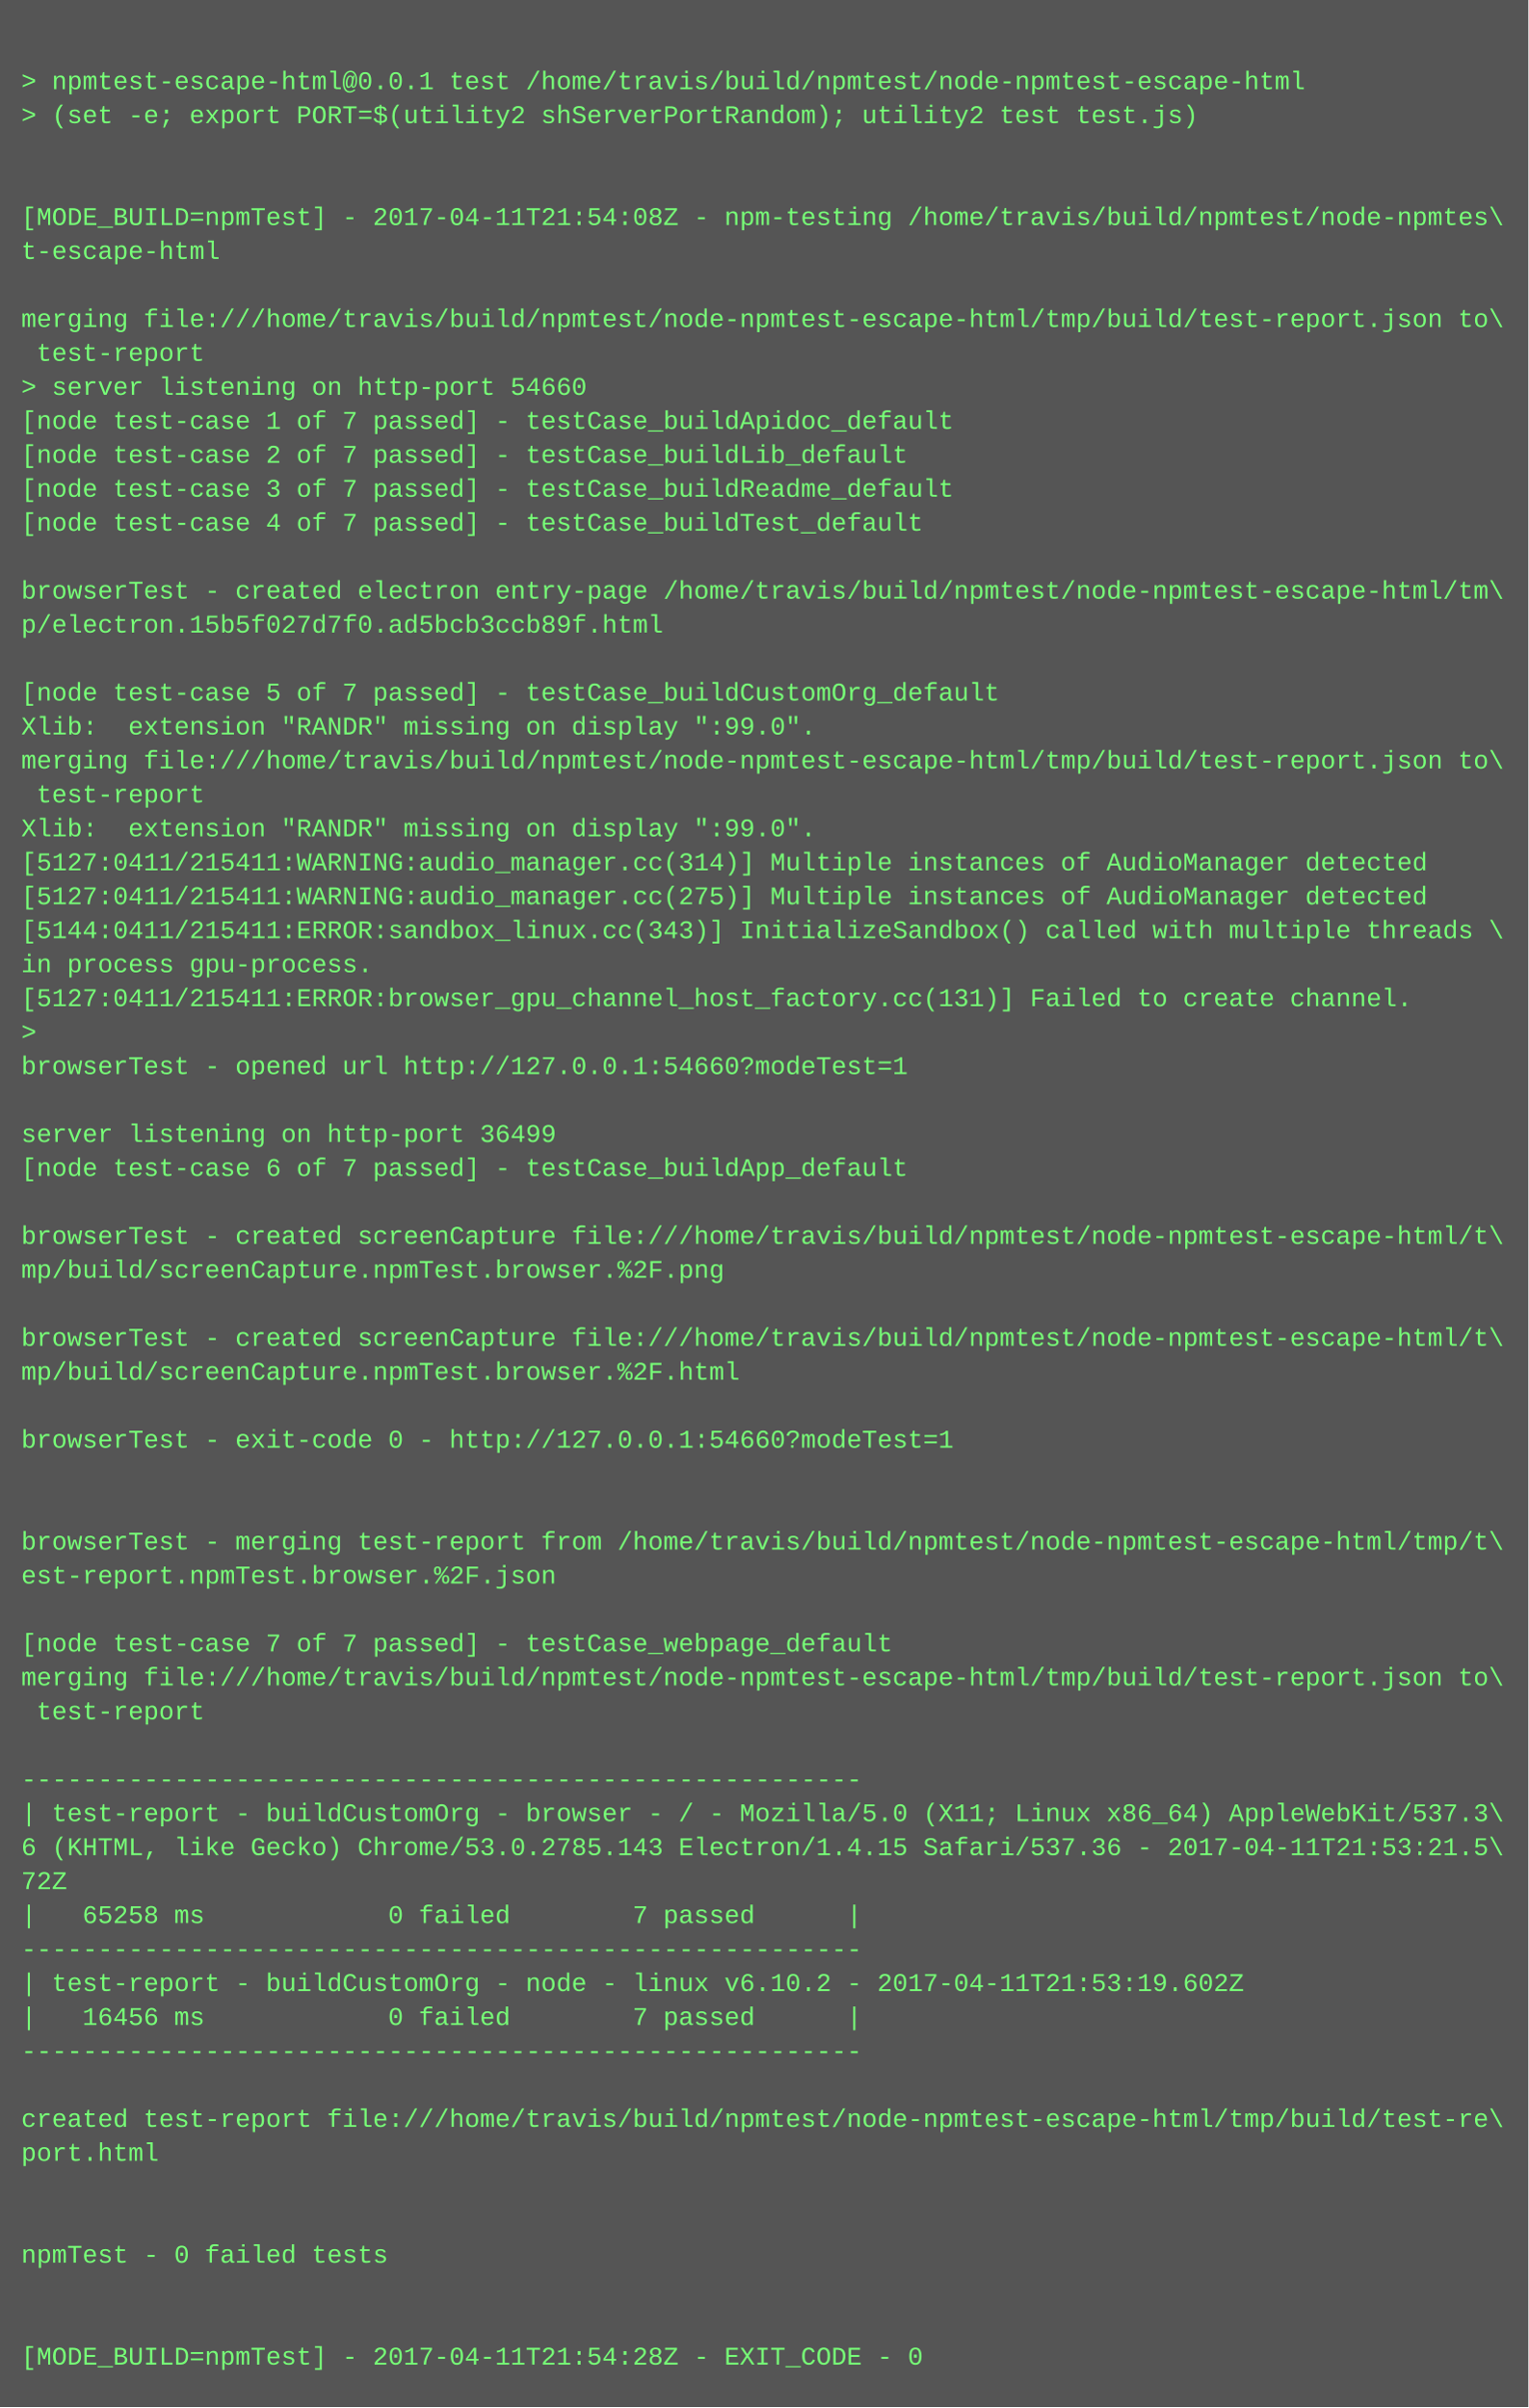
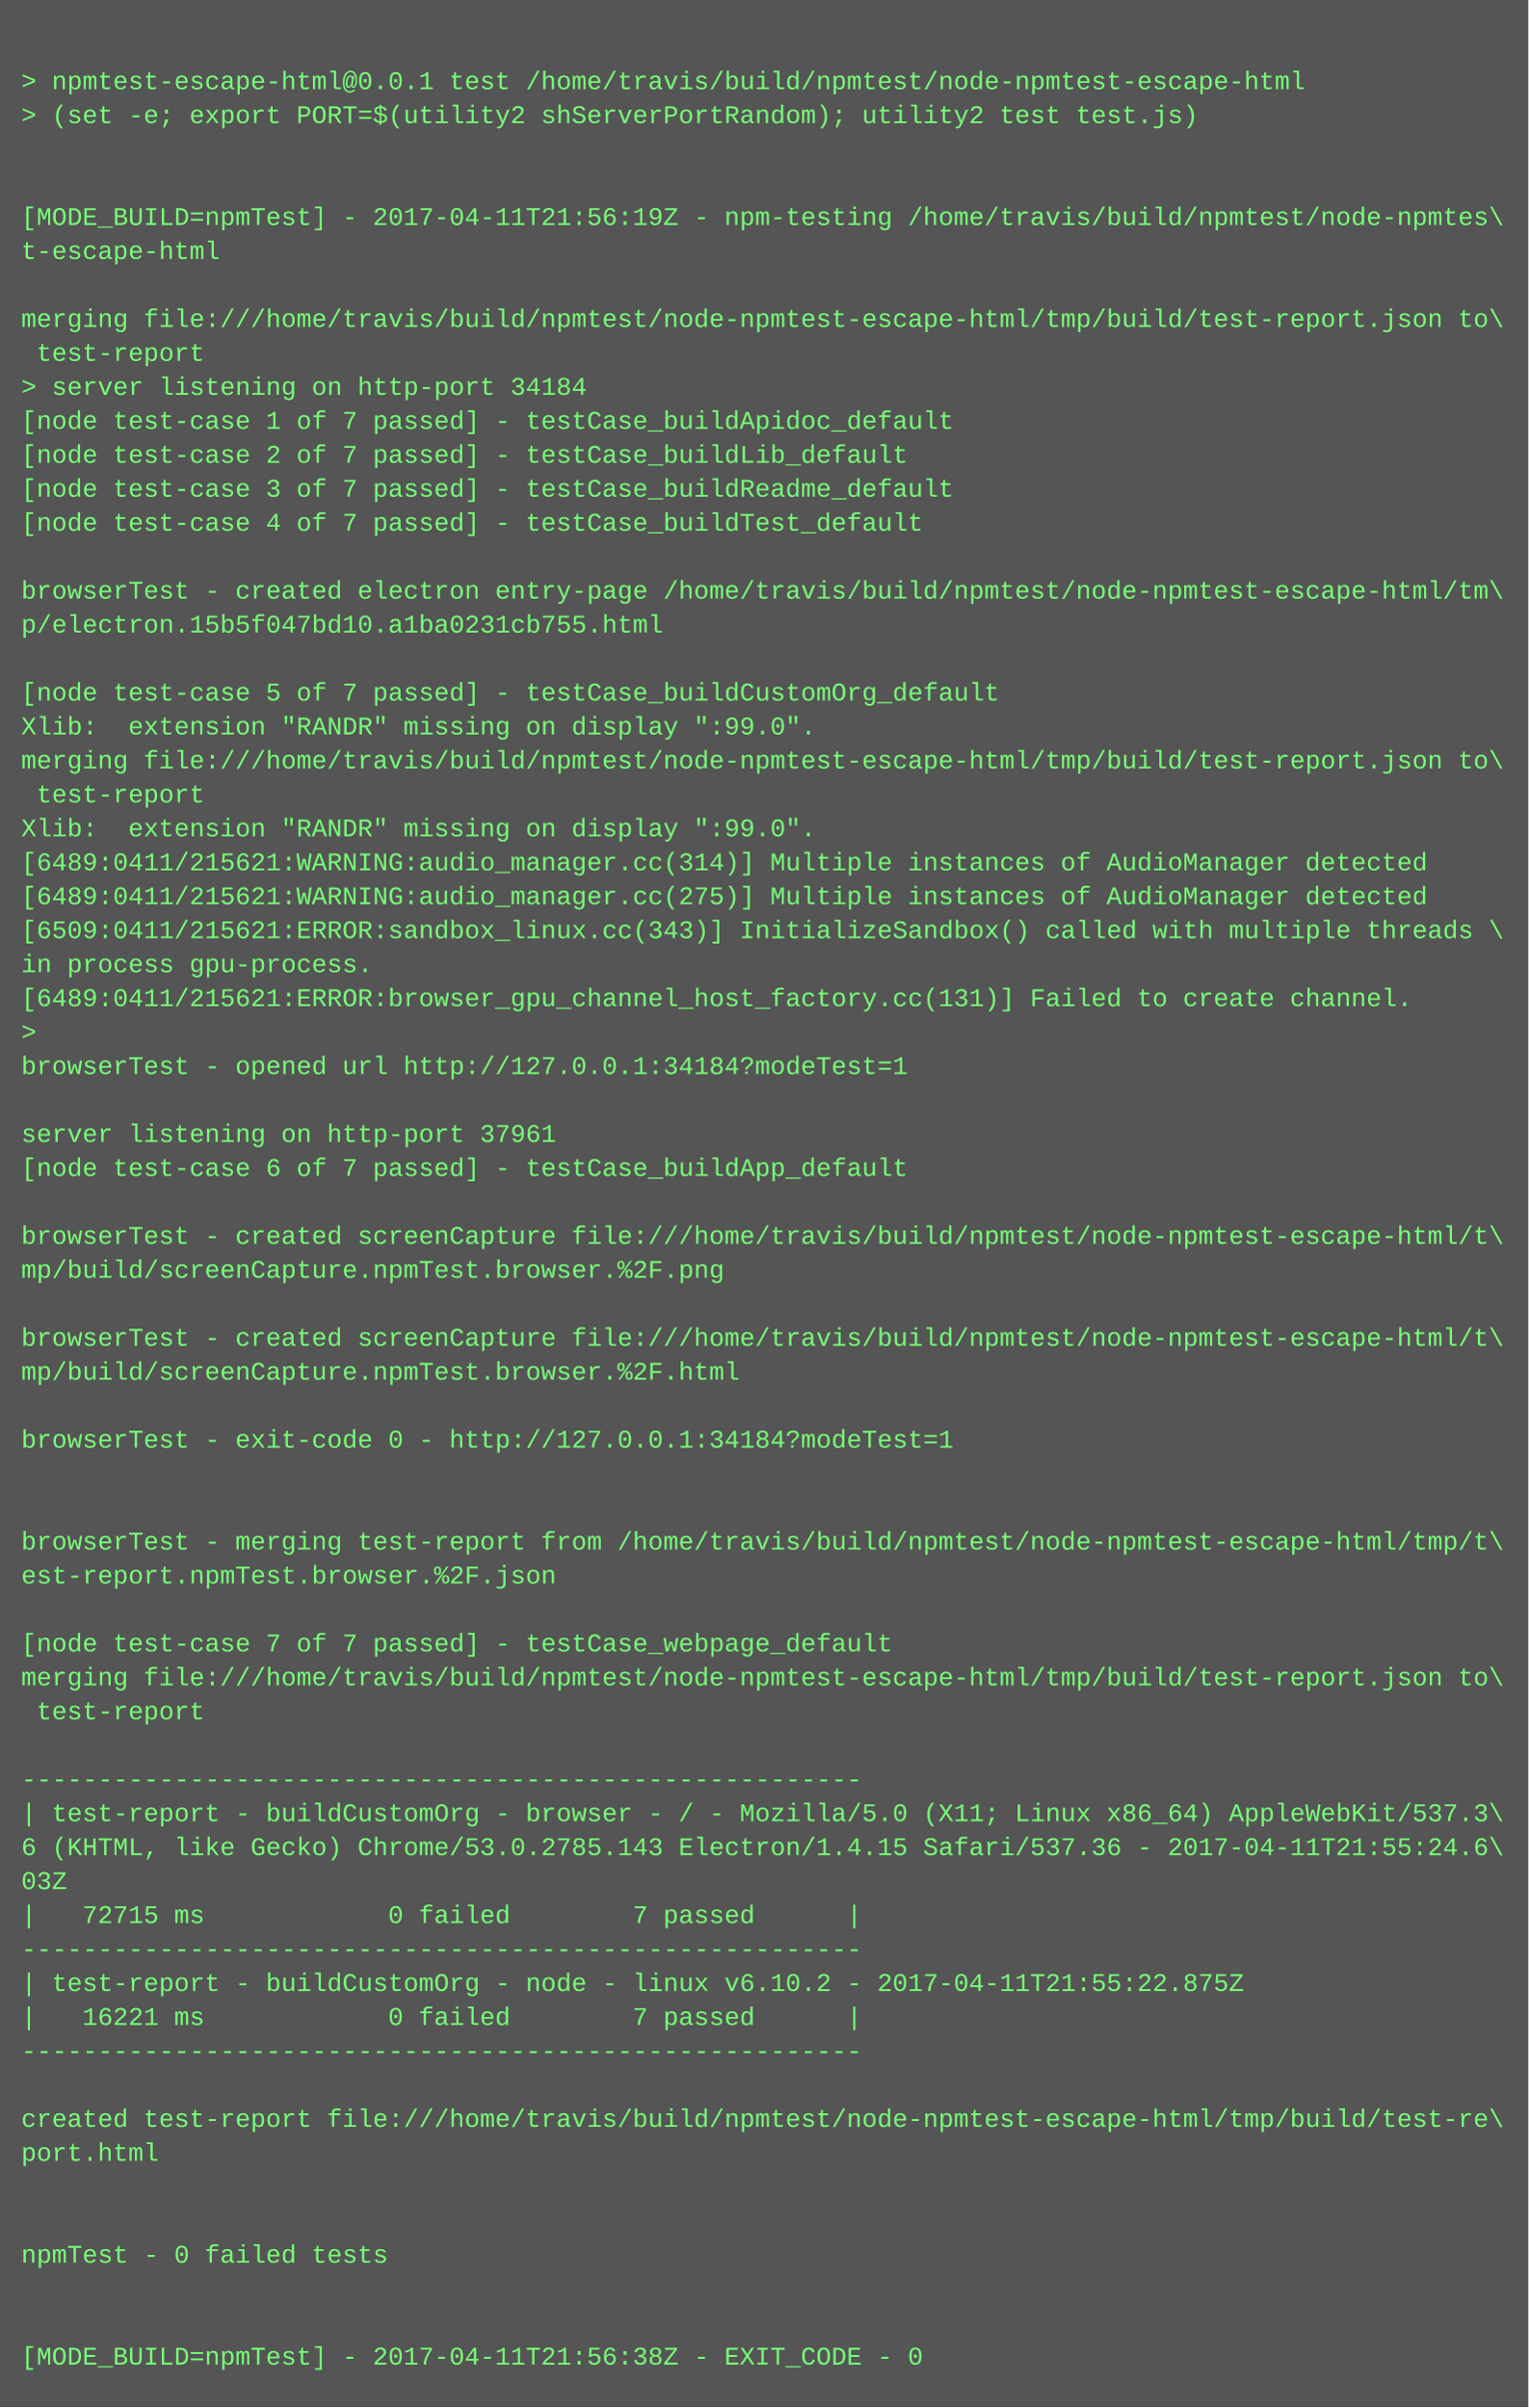
<svg xmlns="http://www.w3.org/2000/svg" height="1134" width="720">
  <rect height="1134" fill="#555" width="720" />
  <text fill="#7f7" font-family="Courier New" font-size="12" xml:space="preserve">
    <tspan x="10" y="26" />
    <tspan x="10" y="42">&gt; npmtest-escape-html@0.0.1 test /home/travis/build/npmtest/node-npmtest-escape-html</tspan>
    <tspan x="10" y="58">&gt; (set -e; export PORT=$(utility2 shServerPortRandom); utility2 test test.js)</tspan>
    <tspan x="10" y="74" />
    <tspan x="10" y="90" />
-     <tspan x="10" y="106">[MODE_BUILD=npmTest] - 2017-04-11T21:54:08Z - npm-testing /home/travis/build/npmtest/node-npmtes\</tspan>
+     <tspan x="10" y="106">[MODE_BUILD=npmTest] - 2017-04-11T21:56:19Z - npm-testing /home/travis/build/npmtest/node-npmtes\</tspan>
    <tspan x="10" y="122">t-escape-html</tspan>
    <tspan x="10" y="138" />
    <tspan x="10" y="154">merging file:///home/travis/build/npmtest/node-npmtest-escape-html/tmp/build/test-report.json to\</tspan>
    <tspan x="10" y="170"> test-report</tspan>
-     <tspan x="10" y="186">&gt; server listening on http-port 54660</tspan>
+     <tspan x="10" y="186">&gt; server listening on http-port 34184</tspan>
    <tspan x="10" y="202">[node test-case 1 of 7 passed] - testCase_buildApidoc_default</tspan>
    <tspan x="10" y="218">[node test-case 2 of 7 passed] - testCase_buildLib_default</tspan>
    <tspan x="10" y="234">[node test-case 3 of 7 passed] - testCase_buildReadme_default</tspan>
    <tspan x="10" y="250">[node test-case 4 of 7 passed] - testCase_buildTest_default</tspan>
    <tspan x="10" y="266" />
    <tspan x="10" y="282">browserTest - created electron entry-page /home/travis/build/npmtest/node-npmtest-escape-html/tm\</tspan>
-     <tspan x="10" y="298">p/electron.15b5f027d7f0.ad5bcb3ccb89f.html</tspan>
+     <tspan x="10" y="298">p/electron.15b5f047bd10.a1ba0231cb755.html</tspan>
    <tspan x="10" y="314" />
    <tspan x="10" y="330">[node test-case 5 of 7 passed] - testCase_buildCustomOrg_default</tspan>
    <tspan x="10" y="346">Xlib:  extension "RANDR" missing on display ":99.0".</tspan>
    <tspan x="10" y="362">merging file:///home/travis/build/npmtest/node-npmtest-escape-html/tmp/build/test-report.json to\</tspan>
    <tspan x="10" y="378"> test-report</tspan>
    <tspan x="10" y="394">Xlib:  extension "RANDR" missing on display ":99.0".</tspan>
-     <tspan x="10" y="410">[5127:0411/215411:WARNING:audio_manager.cc(314)] Multiple instances of AudioManager detected</tspan>
-     <tspan x="10" y="426">[5127:0411/215411:WARNING:audio_manager.cc(275)] Multiple instances of AudioManager detected</tspan>
-     <tspan x="10" y="442">[5144:0411/215411:ERROR:sandbox_linux.cc(343)] InitializeSandbox() called with multiple threads \</tspan>
+     <tspan x="10" y="410">[6489:0411/215621:WARNING:audio_manager.cc(314)] Multiple instances of AudioManager detected</tspan>
+     <tspan x="10" y="426">[6489:0411/215621:WARNING:audio_manager.cc(275)] Multiple instances of AudioManager detected</tspan>
+     <tspan x="10" y="442">[6509:0411/215621:ERROR:sandbox_linux.cc(343)] InitializeSandbox() called with multiple threads \</tspan>
    <tspan x="10" y="458">in process gpu-process. </tspan>
-     <tspan x="10" y="474">[5127:0411/215411:ERROR:browser_gpu_channel_host_factory.cc(131)] Failed to create channel.</tspan>
+     <tspan x="10" y="474">[6489:0411/215621:ERROR:browser_gpu_channel_host_factory.cc(131)] Failed to create channel.</tspan>
    <tspan x="10" y="490">&gt; </tspan>
-     <tspan x="10" y="506">browserTest - opened url http://127.0.0.1:54660?modeTest=1</tspan>
+     <tspan x="10" y="506">browserTest - opened url http://127.0.0.1:34184?modeTest=1</tspan>
    <tspan x="10" y="522" />
-     <tspan x="10" y="538">server listening on http-port 36499</tspan>
+     <tspan x="10" y="538">server listening on http-port 37961</tspan>
    <tspan x="10" y="554">[node test-case 6 of 7 passed] - testCase_buildApp_default</tspan>
    <tspan x="10" y="570" />
    <tspan x="10" y="586">browserTest - created screenCapture file:///home/travis/build/npmtest/node-npmtest-escape-html/t\</tspan>
    <tspan x="10" y="602">mp/build/screenCapture.npmTest.browser.%2F.png</tspan>
    <tspan x="10" y="618" />
    <tspan x="10" y="634">browserTest - created screenCapture file:///home/travis/build/npmtest/node-npmtest-escape-html/t\</tspan>
    <tspan x="10" y="650">mp/build/screenCapture.npmTest.browser.%2F.html</tspan>
    <tspan x="10" y="666" />
-     <tspan x="10" y="682">browserTest - exit-code 0 - http://127.0.0.1:54660?modeTest=1</tspan>
+     <tspan x="10" y="682">browserTest - exit-code 0 - http://127.0.0.1:34184?modeTest=1</tspan>
    <tspan x="10" y="698" />
    <tspan x="10" y="714" />
    <tspan x="10" y="730">browserTest - merging test-report from /home/travis/build/npmtest/node-npmtest-escape-html/tmp/t\</tspan>
    <tspan x="10" y="746">est-report.npmTest.browser.%2F.json</tspan>
    <tspan x="10" y="762" />
    <tspan x="10" y="778">[node test-case 7 of 7 passed] - testCase_webpage_default</tspan>
    <tspan x="10" y="794">merging file:///home/travis/build/npmtest/node-npmtest-escape-html/tmp/build/test-report.json to\</tspan>
    <tspan x="10" y="810"> test-report</tspan>
    <tspan x="10" y="826" />
    <tspan x="10" y="842">-------------------------------------------------------</tspan>
    <tspan x="10" y="858">| test-report - buildCustomOrg - browser - / - Mozilla/5.0 (X11; Linux x86_64) AppleWebKit/537.3\</tspan>
-     <tspan x="10" y="874">6 (KHTML, like Gecko) Chrome/53.0.2785.143 Electron/1.4.15 Safari/537.36 - 2017-04-11T21:53:21.5\</tspan>
-     <tspan x="10" y="890">72Z</tspan>
-     <tspan x="10" y="906">|   65258 ms            0 failed        7 passed      |</tspan>
+     <tspan x="10" y="874">6 (KHTML, like Gecko) Chrome/53.0.2785.143 Electron/1.4.15 Safari/537.36 - 2017-04-11T21:55:24.6\</tspan>
+     <tspan x="10" y="890">03Z</tspan>
+     <tspan x="10" y="906">|   72715 ms            0 failed        7 passed      |</tspan>
    <tspan x="10" y="922">-------------------------------------------------------</tspan>
-     <tspan x="10" y="938">| test-report - buildCustomOrg - node - linux v6.10.2 - 2017-04-11T21:53:19.602Z</tspan>
-     <tspan x="10" y="954">|   16456 ms            0 failed        7 passed      |</tspan>
+     <tspan x="10" y="938">| test-report - buildCustomOrg - node - linux v6.10.2 - 2017-04-11T21:55:22.875Z</tspan>
+     <tspan x="10" y="954">|   16221 ms            0 failed        7 passed      |</tspan>
    <tspan x="10" y="970">-------------------------------------------------------</tspan>
    <tspan x="10" y="986" />
    <tspan x="10" y="1002">created test-report file:///home/travis/build/npmtest/node-npmtest-escape-html/tmp/build/test-re\</tspan>
    <tspan x="10" y="1018">port.html</tspan>
    <tspan x="10" y="1034" />
    <tspan x="10" y="1050" />
    <tspan x="10" y="1066">npmTest - 0 failed tests</tspan>
    <tspan x="10" y="1082" />
    <tspan x="10" y="1098" />
-     <tspan x="10" y="1114">[MODE_BUILD=npmTest] - 2017-04-11T21:54:28Z - EXIT_CODE - 0</tspan>
+     <tspan x="10" y="1114">[MODE_BUILD=npmTest] - 2017-04-11T21:56:38Z - EXIT_CODE - 0</tspan>
  </text>
</svg>
